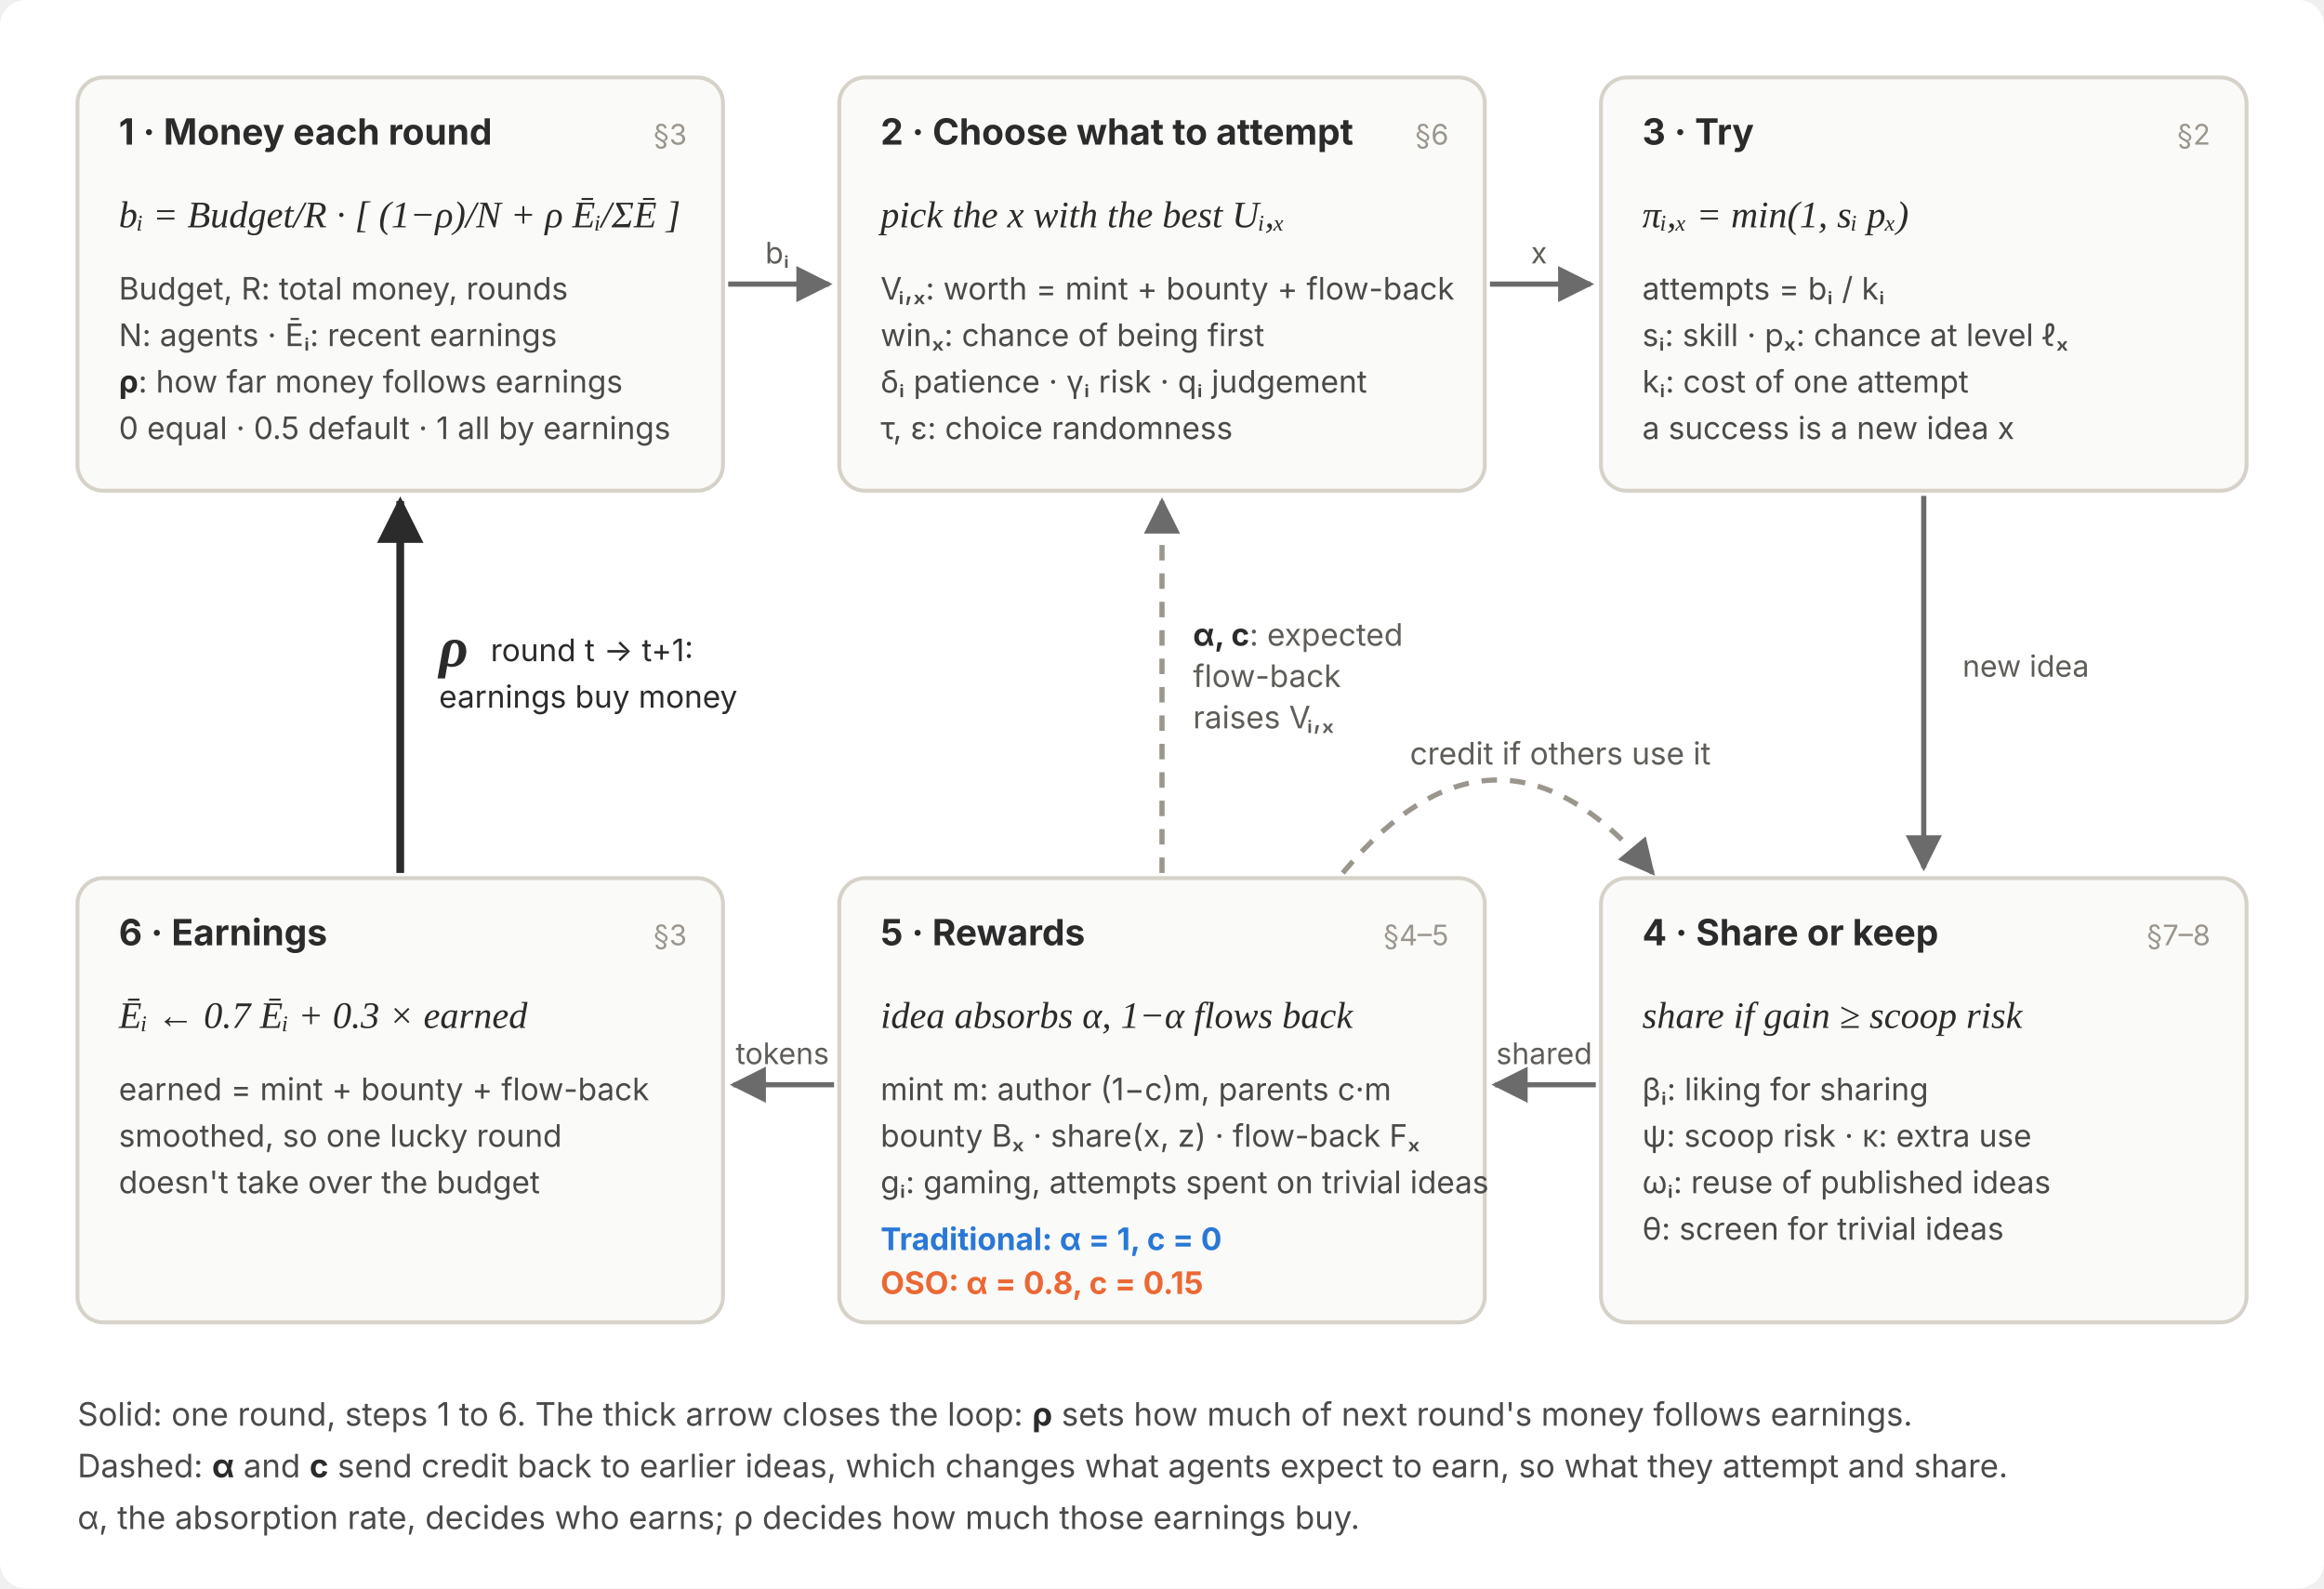
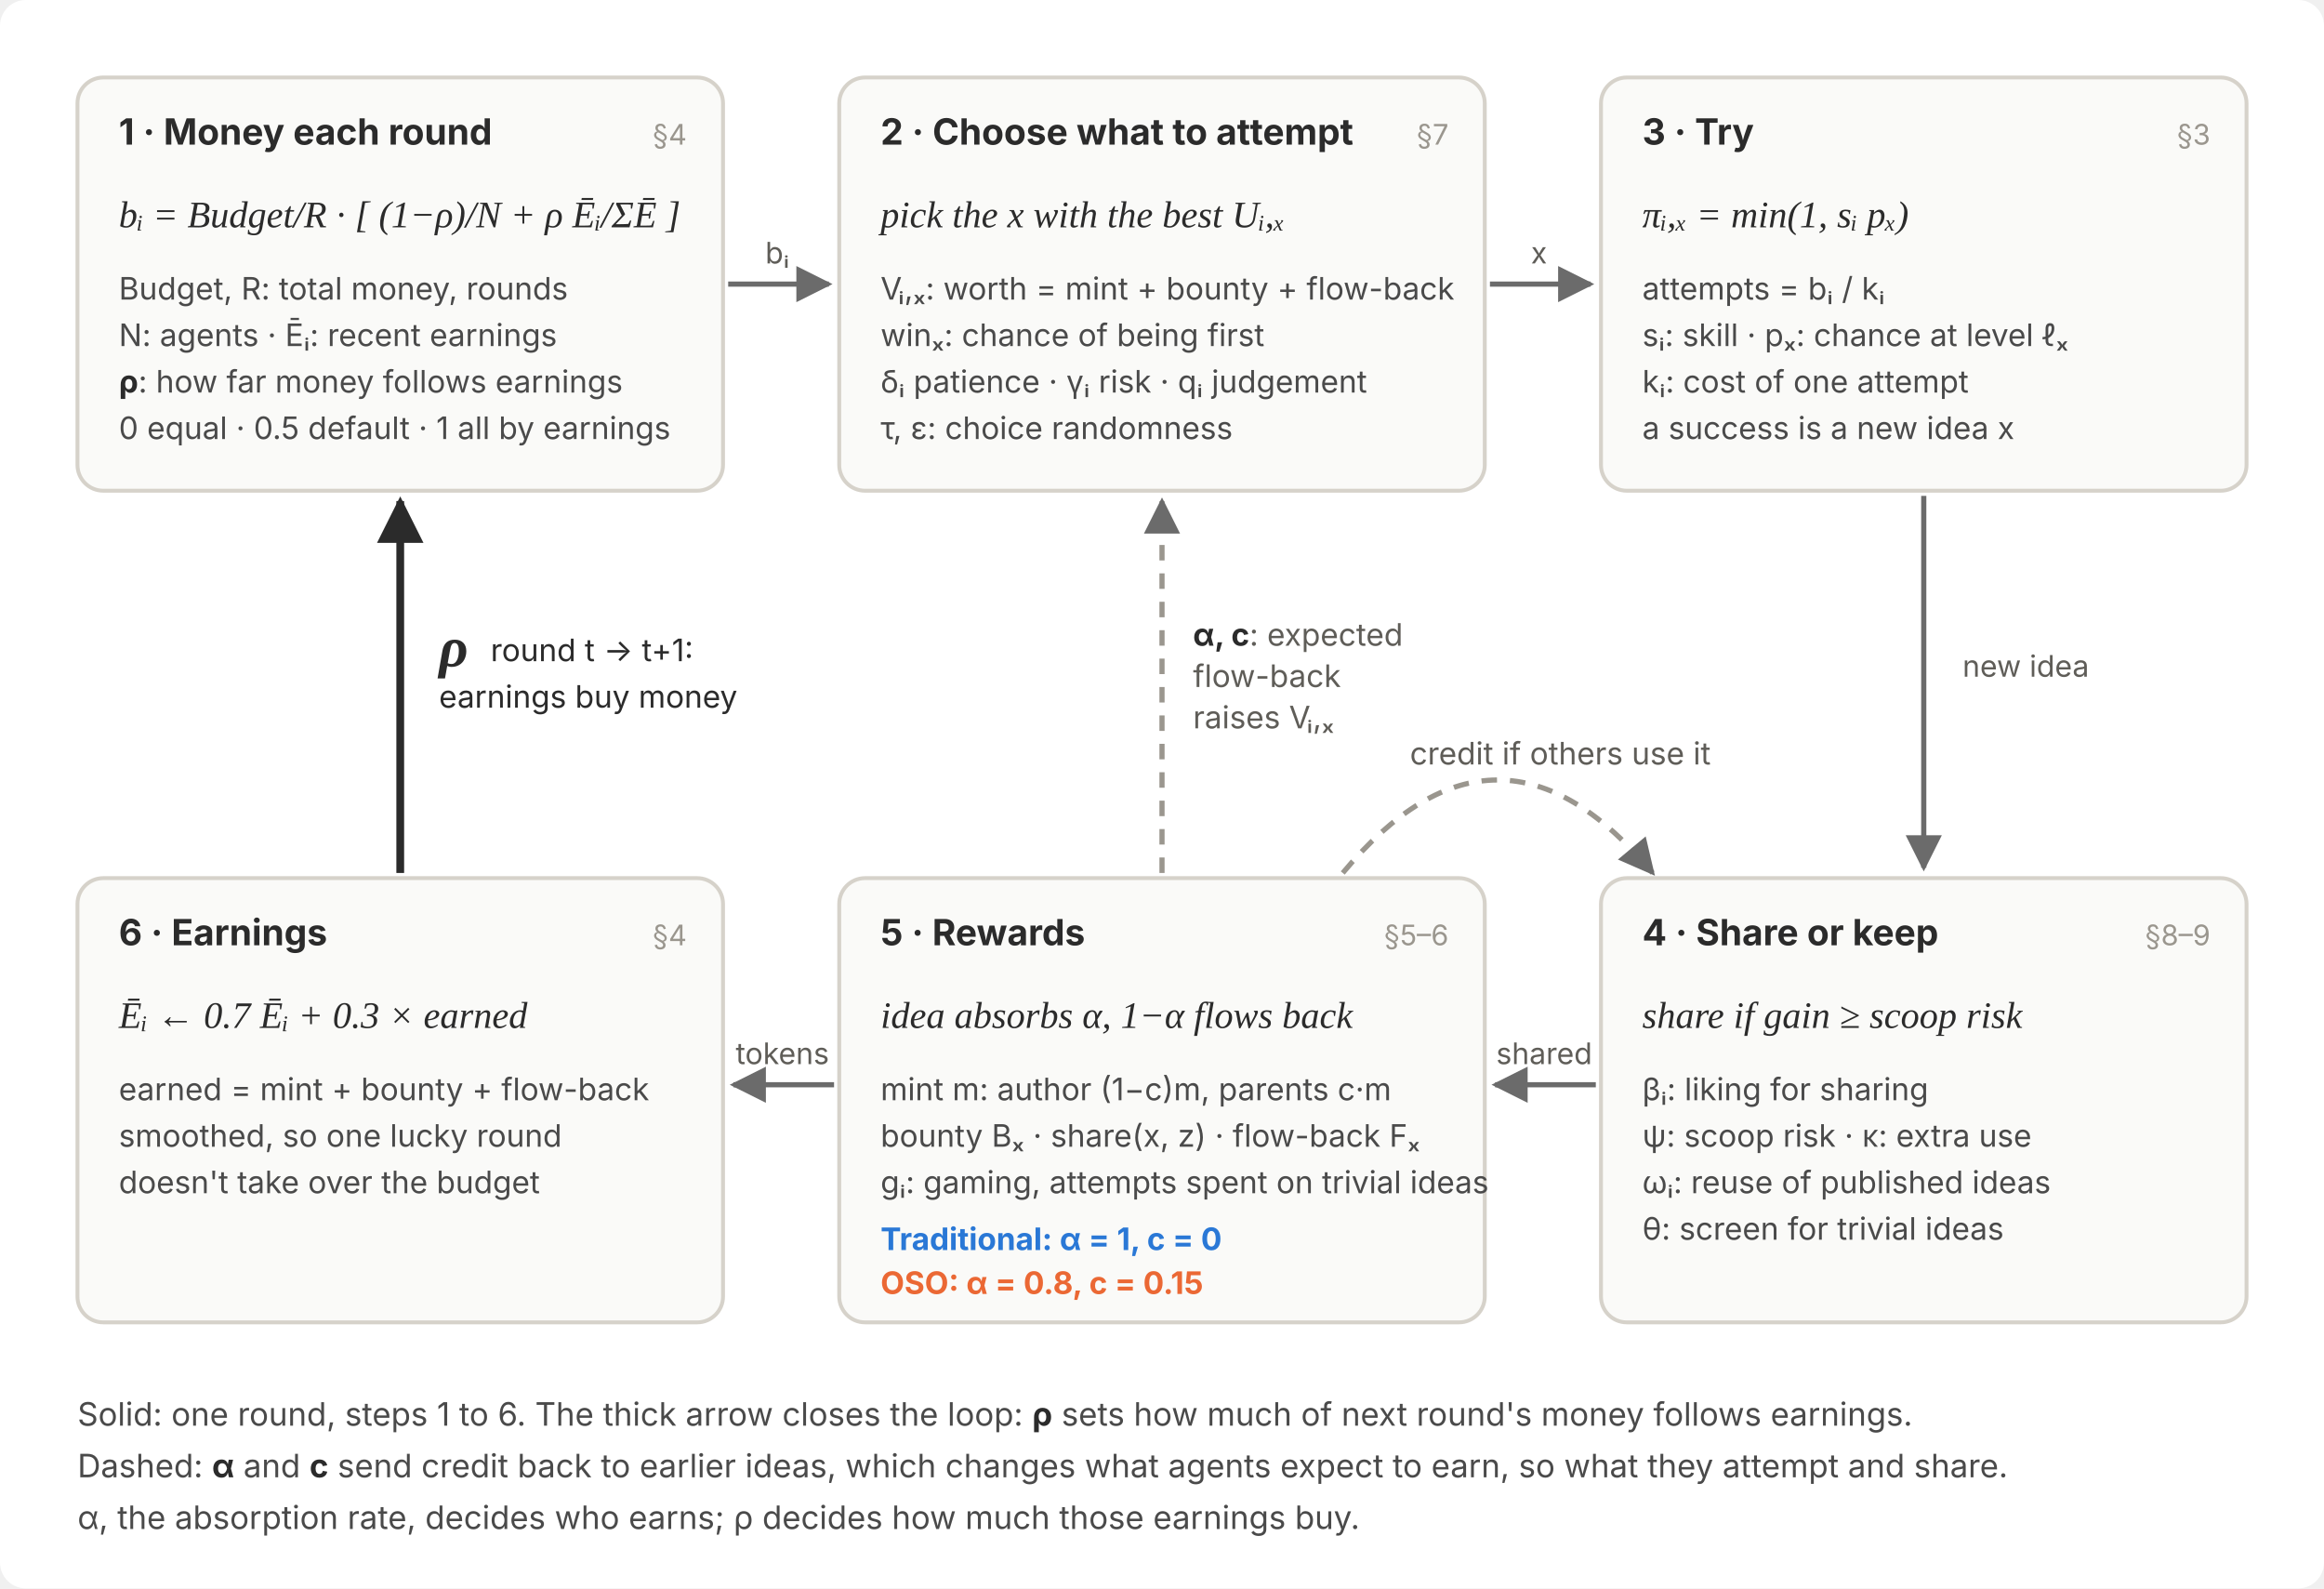
<svg xmlns="http://www.w3.org/2000/svg" viewBox="0 0 900 615" font-family="system-ui, -apple-system, Segoe UI, sans-serif" role="img" aria-label="One round as a loop of six steps. 1 Money: each agent gets b_i, part equal and part by recent earnings, weighted by rho. 2 Choose what to attempt: the idea with the best score U. 3 Try: success chance pi = s times p, number of attempts b over k. 4 Share or keep: publish if the gain beats the scoop risk. 5 Rewards: the mint and the bounty; the author keeps alpha, the absorption rate, and 1 minus alpha flows back to the ideas it built on; traditional alpha 1 and c 0, OSO alpha 0.8 and c 0.15. 6 Earnings: recent earnings E bar, which feed the next round's money through rho. An inner dashed loop: expected flow-back changes what agents choose to try and whether they share.">
  <defs>
    <marker id="arr" viewBox="0 0 10 10" refX="9" refY="5" markerWidth="7" markerHeight="7" orient="auto-start-reverse">
      <path d="M0 0L10 5L0 10z" fill="#6b6b6b" />
    </marker>
    <marker id="arrInk" viewBox="0 0 10 10" refX="9" refY="5" markerWidth="6" markerHeight="6" orient="auto-start-reverse">
      <path d="M0 0L10 5L0 10z" fill="#2b2b2b" />
    </marker>
  </defs>
  <rect width="900" height="615" rx="10" fill="#ffffff" />
  <g fill="#fafaf8" stroke="#d6d2ca" stroke-width="1.5">
    <rect x="30" y="30" width="250" height="160" rx="10" />
    <rect x="325" y="30" width="250" height="160" rx="10" />
    <rect x="620" y="30" width="250" height="160" rx="10" />
    <rect x="620" y="340" width="250" height="172" rx="10" />
    <rect x="325" y="340" width="250" height="172" rx="10" />
    <rect x="30" y="340" width="250" height="172" rx="10" />
  </g>
  <g font-size="14" font-weight="700" fill="#2b2b2b">
    <text x="46" y="56">1 · Money each round</text>
    <text x="341" y="56">2 · Choose what to attempt</text>
    <text x="636" y="56">3 · Try</text>
    <text x="636" y="366">4 · Share or keep</text>
    <text x="341" y="366">5 · Rewards</text>
    <text x="46" y="366">6 · Earnings</text>
  </g>
  <g font-size="11" fill="#9a968e" text-anchor="end">
-     <text x="266" y="56">§3</text>
-     <text x="561" y="56">§6</text>
-     <text x="856" y="56">§2</text>
-     <text x="856" y="366">§7–8</text>
-     <text x="561" y="366">§4–5</text>
-     <text x="266" y="366">§3</text>
+     <text x="266" y="56">§4</text>
+     <text x="561" y="56">§7</text>
+     <text x="856" y="56">§3</text>
+     <text x="856" y="366">§8–9</text>
+     <text x="561" y="366">§5–6</text>
+     <text x="266" y="366">§4</text>
  </g>
  <g font-size="14.5" font-style="italic" font-family="Georgia, 'Times New Roman', serif" fill="#2b2b2b">
    <text x="46" y="88">bᵢ = Budget/R · [ (1−ρ)/N + ρ Ēᵢ/ΣĒ ]</text>
    <text x="341" y="88">pick the x with the best Uᵢ,ₓ</text>
    <text x="636" y="88">πᵢ,ₓ = min(1, sᵢ pₓ)</text>
    <text x="636" y="398">share if gain ≥ scoop risk</text>
    <text x="341" y="398">idea absorbs α, 1−α flows back</text>
    <text x="46" y="398">Ēᵢ ← 0.7 Ēᵢ + 0.3 × earned</text>
  </g>
  <g font-size="12" fill="#4a4a4a">
    <text x="46" y="116">Budget, R: total money, rounds</text>
    <text x="46" y="134">N: agents · Ēᵢ: recent earnings</text>
    <text x="46" y="152">
      <tspan font-weight="700" fill="#2b2b2b">ρ</tspan>: how far money follows earnings</text>
    <text x="46" y="170">0 equal · 0.5 default · 1 all by earnings</text>
    <text x="341" y="116">Vᵢ,ₓ: worth = mint + bounty + flow-back</text>
    <text x="341" y="134">winₓ: chance of being first</text>
    <text x="341" y="152">δᵢ patience · γᵢ risk · qᵢ judgement</text>
    <text x="341" y="170">τ, ε: choice randomness</text>
    <text x="636" y="116">attempts = bᵢ / kᵢ</text>
    <text x="636" y="134">sᵢ: skill · pₓ: chance at level ℓₓ</text>
    <text x="636" y="152">kᵢ: cost of one attempt</text>
    <text x="636" y="170">a success is a new idea x</text>
    <text x="636" y="426">βᵢ: liking for sharing</text>
    <text x="636" y="444">ψ: scoop risk · κ: extra use</text>
    <text x="636" y="462">ωᵢ: reuse of published ideas</text>
    <text x="636" y="480">θ: screen for trivial ideas</text>
    <text x="341" y="426">mint m: author (1−c)m, parents c·m</text>
    <text x="341" y="444">bounty Bₓ · share(x, z) · flow-back Fₓ</text>
    <text x="341" y="462">gᵢ: gaming, attempts spent on trivial ideas</text>
    <text x="46" y="426">earned = mint + bounty + flow-back</text>
    <text x="46" y="444">smoothed, so one lucky round</text>
    <text x="46" y="462">doesn't take over the budget</text>
  </g>
  <g font-size="12" font-weight="700">
    <text x="341" y="484" fill="#2a78d6">Traditional: α = 1, c = 0</text>
    <text x="341" y="501" fill="#eb6834">OSO: α = 0.8, c = 0.15</text>
  </g>
  <g stroke="#6b6b6b" stroke-width="2" fill="none" marker-end="url(#arr)">
    <line x1="282" y1="110" x2="321" y2="110" />
    <line x1="577" y1="110" x2="616" y2="110" />
    <line x1="745" y1="192" x2="745" y2="336" />
    <line x1="618" y1="420" x2="579" y2="420" />
    <line x1="323" y1="420" x2="284" y2="420" />
  </g>
  <g font-size="11.5" fill="#5f5d58" text-anchor="middle">
    <text x="301" y="102">bᵢ</text>
    <text x="596" y="102">x</text>
    <text x="760" y="262" text-anchor="start">new idea</text>
    <text x="598" y="412">shared</text>
    <text x="303" y="412">tokens</text>
  </g>
  <path d="M155 338 L155 194" stroke="#2b2b2b" stroke-width="3" fill="none" marker-end="url(#arrInk)" />
  <g fill="#2b2b2b">
    <text x="170" y="258" font-size="22" font-style="italic" font-family="Georgia, 'Times New Roman', serif" font-weight="700">ρ</text>
    <text x="190" y="256" font-size="12">round t → t+1:</text>
    <text x="170" y="274" font-size="12">earnings buy money</text>
  </g>
  <g stroke="#9a968e" stroke-width="2" fill="none" stroke-dasharray="6 5" marker-end="url(#arr)">
    <path d="M450 338 L450 194" />
    <path d="M520 338 C 560 290, 600 290, 640 338" />
  </g>
  <g font-size="12" fill="#5f5d58">
    <text x="462" y="250">
      <tspan font-weight="700" fill="#2b2b2b">α, c</tspan>: expected</text>
    <text x="462" y="266">flow-back</text>
    <text x="462" y="282">raises Vᵢ,ₓ</text>
    <text x="546" y="296">credit if others use it</text>
  </g>
  <g font-size="12.5" fill="#4a4a4a">
    <text x="30" y="552">Solid: one round, steps 1 to 6. The thick arrow closes the loop: <tspan font-weight="700" fill="#2b2b2b">ρ</tspan> sets how much of next round's money follows earnings.</text>
    <text x="30" y="572">Dashed: <tspan font-weight="700" fill="#2b2b2b">α</tspan> and <tspan font-weight="700" fill="#2b2b2b">c</tspan> send credit back to earlier ideas, which changes what agents expect to earn, so what they attempt and share.</text>
    <text x="30" y="592">α, the absorption rate, decides who earns; ρ decides how much those earnings buy.</text>
  </g>
</svg>
